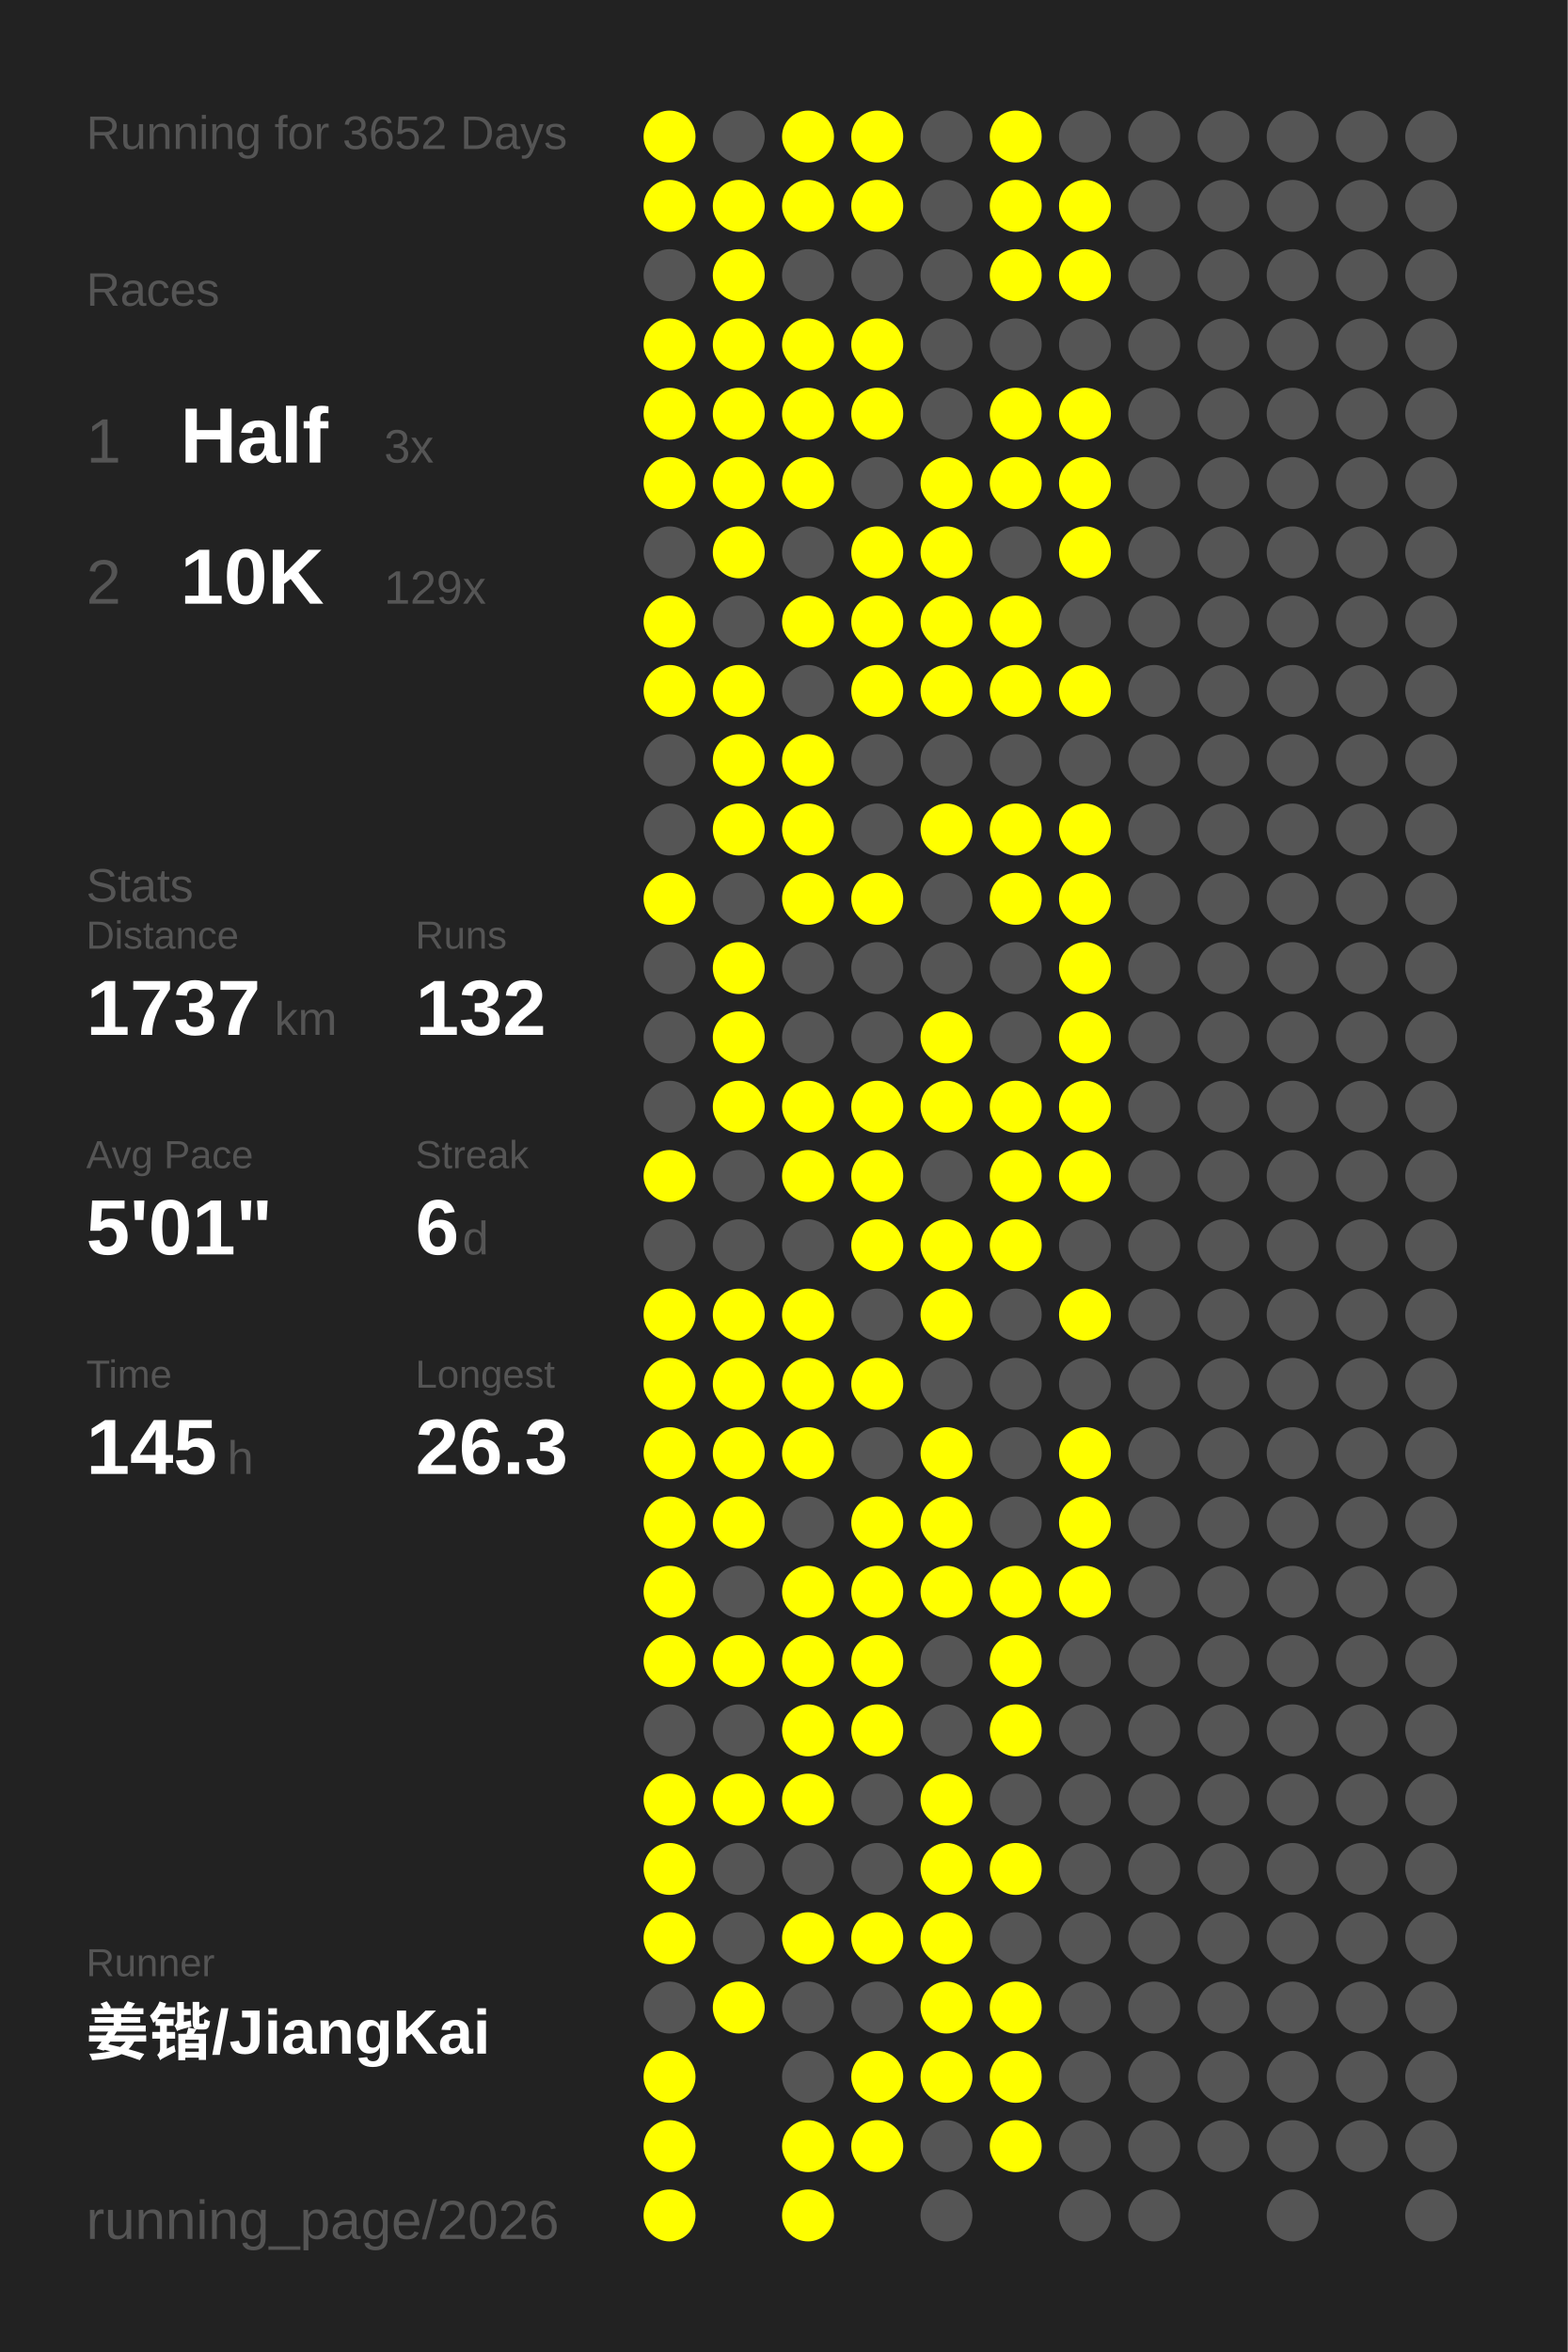
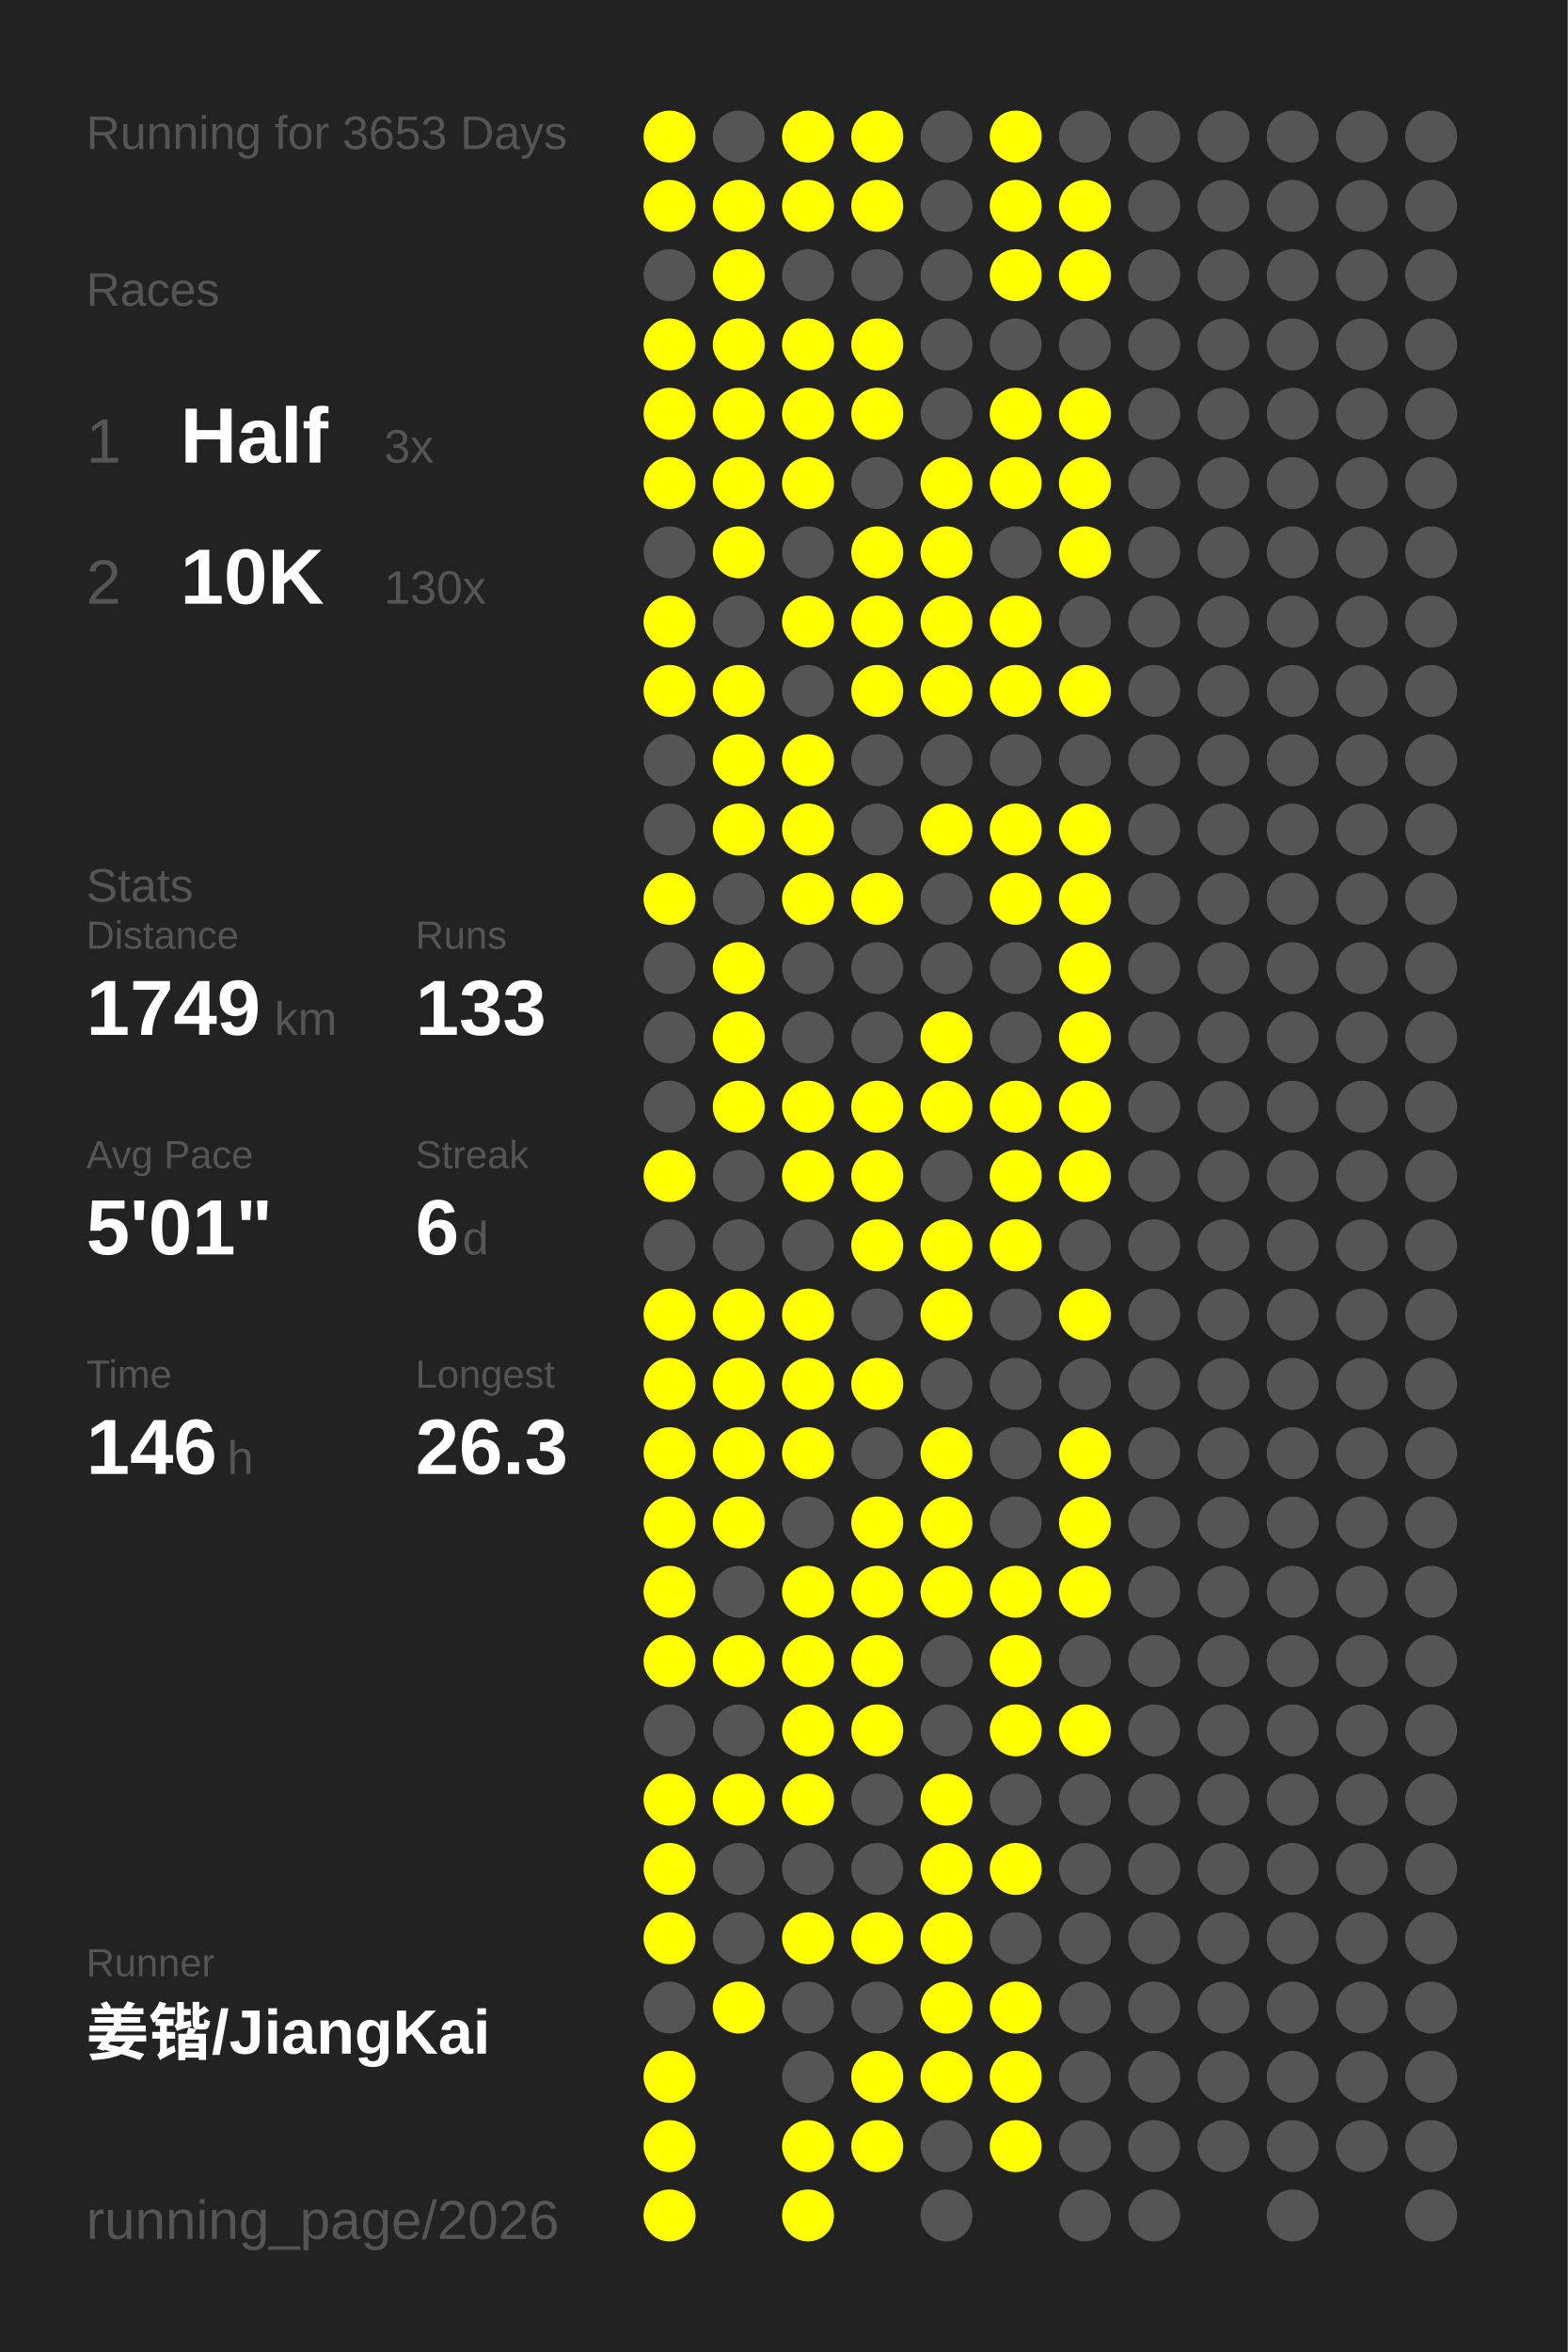
<svg xmlns="http://www.w3.org/2000/svg" baseProfile="full" height="300mm" version="1.1" viewBox="0,0,200,300" width="200mm">
  <defs />
  <rect fill="#222222" height="300" width="200" x="0" y="0" />
-   <text fill="#555555" style="font-size:6px; font-family:Arial;" x="11" y="19">Running for 3652 Days</text>
+   <text fill="#555555" style="font-size:6px; font-family:Arial;" x="11" y="19">Running for 3653 Days</text>
  <text fill="#555555" style="font-size:6px; font-family:Arial;" x="11" y="39">Races</text>
  <text fill="#555555" style="font-size:8px; font-family:Arial;" x="11" y="59">1</text>
  <text fill="#FFFFFF" style="font-size:10px; font-family:Arial; font-weight:bold;" x="23" y="59">Half</text>
  <text fill="#555555" style="font-size:6px; font-family:Arial;" x="49" y="59">3x</text>
  <text fill="#555555" style="font-size:8px; font-family:Arial;" x="11" y="77">2</text>
  <text fill="#FFFFFF" style="font-size:10px; font-family:Arial; font-weight:bold;" x="23" y="77">10K</text>
-   <text fill="#555555" style="font-size:6px; font-family:Arial;" x="49" y="77">129x</text>
+   <text fill="#555555" style="font-size:6px; font-family:Arial;" x="49" y="77">130x</text>
  <text fill="#555555" style="font-size:6px; font-family:Arial;" x="11" y="115">Stats</text>
  <text fill="#555555" style="font-size:5px; font-family:Arial;" x="11" y="121">Distance</text>
-   <text fill="#FFFFFF" style="font-size:10px; font-family:Arial; font-weight:bold;" x="11" y="132">1737</text>
+   <text fill="#FFFFFF" style="font-size:10px; font-family:Arial; font-weight:bold;" x="11" y="132">1749</text>
  <text fill="#555555" style="font-size:6px; font-family:Arial;" x="35" y="132">km</text>
  <text fill="#555555" style="font-size:5px; font-family:Arial;" x="53" y="121">Runs</text>
-   <text fill="#FFFFFF" style="font-size:10px; font-family:Arial; font-weight:bold;" x="53" y="132">132</text>
+   <text fill="#FFFFFF" style="font-size:10px; font-family:Arial; font-weight:bold;" x="53" y="132">133</text>
  <text fill="#555555" style="font-size:5px; font-family:Arial;" x="11" y="149">Avg Pace</text>
  <text fill="#FFFFFF" style="font-size:10px; font-family:Arial; font-weight:bold;" x="11" y="160">5'01"</text>
  <text fill="#555555" style="font-size:5px; font-family:Arial;" x="53" y="149">Streak</text>
  <text fill="#FFFFFF" style="font-size:10px; font-family:Arial; font-weight:bold;" x="53" y="160">6</text>
  <text fill="#555555" style="font-size:6px; font-family:Arial;" x="59" y="160">d</text>
  <text fill="#555555" style="font-size:5px; font-family:Arial;" x="11" y="177">Time</text>
-   <text fill="#FFFFFF" style="font-size:10px; font-family:Arial; font-weight:bold;" x="11" y="188">145</text>
+   <text fill="#FFFFFF" style="font-size:10px; font-family:Arial; font-weight:bold;" x="11" y="188">146</text>
  <text fill="#555555" style="font-size:6px; font-family:Arial;" x="29" y="188">h</text>
  <text fill="#555555" style="font-size:5px; font-family:Arial;" x="53" y="177">Longest</text>
  <text fill="#FFFFFF" style="font-size:10px; font-family:Arial; font-weight:bold;" x="53" y="188">26.3</text>
  <text fill="#555555" style="font-size:5px; font-family:Arial;" x="11" y="252.065">Runner</text>
  <text fill="#FFFFFF" style="font-size:8px; font-family:Arial; font-weight:bold;" x="11" y="262.065">姜锴/JiangKai</text>
  <text fill="#555555" style="font-size:7px; font-family:Arial;" x="11" y="285.581">running_page/2026</text>
  <circle cx="85.417" cy="17.419" fill="#FFFF00" r="3.312" />
  <circle cx="85.417" cy="26.258" fill="#FFFF00" r="3.312" />
  <circle cx="85.417" cy="35.097" fill="#555555" r="3.312" />
  <circle cx="85.417" cy="43.935" fill="#FFFF00" r="3.312" />
  <circle cx="85.417" cy="52.774" fill="#FFFF00" r="3.312" />
  <circle cx="85.417" cy="61.613" fill="#FFFF00" r="3.312" />
  <circle cx="85.417" cy="70.452" fill="#555555" r="3.312" />
  <circle cx="85.417" cy="79.29" fill="#FFFF00" r="3.312" />
  <circle cx="85.417" cy="88.129" fill="#FFFF00" r="3.312" />
  <circle cx="85.417" cy="96.968" fill="#555555" r="3.312" />
  <circle cx="85.417" cy="105.806" fill="#555555" r="3.312" />
  <circle cx="85.417" cy="114.645" fill="#FFFF00" r="3.312" />
  <circle cx="85.417" cy="123.484" fill="#555555" r="3.312" />
  <circle cx="85.417" cy="132.323" fill="#555555" r="3.312" />
  <circle cx="85.417" cy="141.161" fill="#555555" r="3.312" />
  <circle cx="85.417" cy="150" fill="#FFFF00" r="3.312" />
  <circle cx="85.417" cy="158.839" fill="#555555" r="3.312" />
  <circle cx="85.417" cy="167.677" fill="#FFFF00" r="3.312" />
  <circle cx="85.417" cy="176.516" fill="#FFFF00" r="3.312" />
  <circle cx="85.417" cy="185.355" fill="#FFFF00" r="3.312" />
  <circle cx="85.417" cy="194.194" fill="#FFFF00" r="3.312" />
  <circle cx="85.417" cy="203.032" fill="#FFFF00" r="3.312" />
  <circle cx="85.417" cy="211.871" fill="#FFFF00" r="3.312" />
  <circle cx="85.417" cy="220.71" fill="#555555" r="3.312" />
  <circle cx="85.417" cy="229.548" fill="#FFFF00" r="3.312" />
  <circle cx="85.417" cy="238.387" fill="#FFFF00" r="3.312" />
  <circle cx="85.417" cy="247.226" fill="#FFFF00" r="3.312" />
  <circle cx="85.417" cy="256.065" fill="#555555" r="3.312" />
  <circle cx="85.417" cy="264.903" fill="#FFFF00" r="3.312" />
  <circle cx="85.417" cy="273.742" fill="#FFFF00" r="3.312" />
  <circle cx="85.417" cy="282.581" fill="#FFFF00" r="3.312" />
  <circle cx="94.25" cy="17.419" fill="#555555" r="3.312" />
  <circle cx="94.25" cy="26.258" fill="#FFFF00" r="3.312" />
  <circle cx="94.25" cy="35.097" fill="#FFFF00" r="3.312" />
  <circle cx="94.25" cy="43.935" fill="#FFFF00" r="3.312" />
  <circle cx="94.25" cy="52.774" fill="#FFFF00" r="3.312" />
  <circle cx="94.25" cy="61.613" fill="#FFFF00" r="3.312" />
  <circle cx="94.25" cy="70.452" fill="#FFFF00" r="3.312" />
  <circle cx="94.25" cy="79.29" fill="#555555" r="3.312" />
  <circle cx="94.25" cy="88.129" fill="#FFFF00" r="3.312" />
  <circle cx="94.25" cy="96.968" fill="#FFFF00" r="3.312" />
  <circle cx="94.25" cy="105.806" fill="#FFFF00" r="3.312" />
  <circle cx="94.25" cy="114.645" fill="#555555" r="3.312" />
  <circle cx="94.25" cy="123.484" fill="#FFFF00" r="3.312" />
  <circle cx="94.25" cy="132.323" fill="#FFFF00" r="3.312" />
  <circle cx="94.25" cy="141.161" fill="#FFFF00" r="3.312" />
  <circle cx="94.25" cy="150" fill="#555555" r="3.312" />
  <circle cx="94.25" cy="158.839" fill="#555555" r="3.312" />
  <circle cx="94.25" cy="167.677" fill="#FFFF00" r="3.312" />
  <circle cx="94.25" cy="176.516" fill="#FFFF00" r="3.312" />
  <circle cx="94.25" cy="185.355" fill="#FFFF00" r="3.312" />
  <circle cx="94.25" cy="194.194" fill="#FFFF00" r="3.312" />
  <circle cx="94.25" cy="203.032" fill="#555555" r="3.312" />
  <circle cx="94.25" cy="211.871" fill="#FFFF00" r="3.312" />
  <circle cx="94.25" cy="220.71" fill="#555555" r="3.312" />
  <circle cx="94.25" cy="229.548" fill="#FFFF00" r="3.312" />
  <circle cx="94.25" cy="238.387" fill="#555555" r="3.312" />
  <circle cx="94.25" cy="247.226" fill="#555555" r="3.312" />
  <circle cx="94.25" cy="256.065" fill="#FFFF00" r="3.312" />
  <circle cx="103.083" cy="17.419" fill="#FFFF00" r="3.312" />
  <circle cx="103.083" cy="26.258" fill="#FFFF00" r="3.312" />
  <circle cx="103.083" cy="35.097" fill="#555555" r="3.312" />
  <circle cx="103.083" cy="43.935" fill="#FFFF00" r="3.312" />
  <circle cx="103.083" cy="52.774" fill="#FFFF00" r="3.312" />
  <circle cx="103.083" cy="61.613" fill="#FFFF00" r="3.312" />
  <circle cx="103.083" cy="70.452" fill="#555555" r="3.312" />
  <circle cx="103.083" cy="79.29" fill="#FFFF00" r="3.312" />
  <circle cx="103.083" cy="88.129" fill="#555555" r="3.312" />
  <circle cx="103.083" cy="96.968" fill="#FFFF00" r="3.312" />
  <circle cx="103.083" cy="105.806" fill="#FFFF00" r="3.312" />
  <circle cx="103.083" cy="114.645" fill="#FFFF00" r="3.312" />
  <circle cx="103.083" cy="123.484" fill="#555555" r="3.312" />
  <circle cx="103.083" cy="132.323" fill="#555555" r="3.312" />
  <circle cx="103.083" cy="141.161" fill="#FFFF00" r="3.312" />
  <circle cx="103.083" cy="150" fill="#FFFF00" r="3.312" />
  <circle cx="103.083" cy="158.839" fill="#555555" r="3.312" />
  <circle cx="103.083" cy="167.677" fill="#FFFF00" r="3.312" />
  <circle cx="103.083" cy="176.516" fill="#FFFF00" r="3.312" />
  <circle cx="103.083" cy="185.355" fill="#FFFF00" r="3.312" />
  <circle cx="103.083" cy="194.194" fill="#555555" r="3.312" />
  <circle cx="103.083" cy="203.032" fill="#FFFF00" r="3.312" />
  <circle cx="103.083" cy="211.871" fill="#FFFF00" r="3.312" />
  <circle cx="103.083" cy="220.71" fill="#FFFF00" r="3.312" />
  <circle cx="103.083" cy="229.548" fill="#FFFF00" r="3.312" />
  <circle cx="103.083" cy="238.387" fill="#555555" r="3.312" />
  <circle cx="103.083" cy="247.226" fill="#FFFF00" r="3.312" />
  <circle cx="103.083" cy="256.065" fill="#555555" r="3.312" />
  <circle cx="103.083" cy="264.903" fill="#555555" r="3.312" />
  <circle cx="103.083" cy="273.742" fill="#FFFF00" r="3.312" />
  <circle cx="103.083" cy="282.581" fill="#FFFF00" r="3.312" />
  <circle cx="111.917" cy="17.419" fill="#FFFF00" r="3.312" />
  <circle cx="111.917" cy="26.258" fill="#FFFF00" r="3.312" />
  <circle cx="111.917" cy="35.097" fill="#555555" r="3.312" />
  <circle cx="111.917" cy="43.935" fill="#FFFF00" r="3.312" />
  <circle cx="111.917" cy="52.774" fill="#FFFF00" r="3.312" />
  <circle cx="111.917" cy="61.613" fill="#555555" r="3.312" />
  <circle cx="111.917" cy="70.452" fill="#FFFF00" r="3.312" />
  <circle cx="111.917" cy="79.29" fill="#FFFF00" r="3.312" />
  <circle cx="111.917" cy="88.129" fill="#FFFF00" r="3.312" />
  <circle cx="111.917" cy="96.968" fill="#555555" r="3.312" />
  <circle cx="111.917" cy="105.806" fill="#555555" r="3.312" />
  <circle cx="111.917" cy="114.645" fill="#FFFF00" r="3.312" />
  <circle cx="111.917" cy="123.484" fill="#555555" r="3.312" />
  <circle cx="111.917" cy="132.323" fill="#555555" r="3.312" />
  <circle cx="111.917" cy="141.161" fill="#FFFF00" r="3.312" />
  <circle cx="111.917" cy="150" fill="#FFFF00" r="3.312" />
  <circle cx="111.917" cy="158.839" fill="#FFFF00" r="3.312" />
  <circle cx="111.917" cy="167.677" fill="#555555" r="3.312" />
  <circle cx="111.917" cy="176.516" fill="#FFFF00" r="3.312" />
  <circle cx="111.917" cy="185.355" fill="#555555" r="3.312" />
  <circle cx="111.917" cy="194.194" fill="#FFFF00" r="3.312" />
  <circle cx="111.917" cy="203.032" fill="#FFFF00" r="3.312" />
  <circle cx="111.917" cy="211.871" fill="#FFFF00" r="3.312" />
  <circle cx="111.917" cy="220.71" fill="#FFFF00" r="3.312" />
  <circle cx="111.917" cy="229.548" fill="#555555" r="3.312" />
  <circle cx="111.917" cy="238.387" fill="#555555" r="3.312" />
  <circle cx="111.917" cy="247.226" fill="#FFFF00" r="3.312" />
  <circle cx="111.917" cy="256.065" fill="#555555" r="3.312" />
  <circle cx="111.917" cy="264.903" fill="#FFFF00" r="3.312" />
  <circle cx="111.917" cy="273.742" fill="#FFFF00" r="3.312" />
  <circle cx="120.75" cy="17.419" fill="#555555" r="3.312" />
  <circle cx="120.75" cy="26.258" fill="#555555" r="3.312" />
  <circle cx="120.75" cy="35.097" fill="#555555" r="3.312" />
  <circle cx="120.75" cy="43.935" fill="#555555" r="3.312" />
  <circle cx="120.75" cy="52.774" fill="#555555" r="3.312" />
  <circle cx="120.75" cy="61.613" fill="#FFFF00" r="3.312" />
  <circle cx="120.75" cy="70.452" fill="#FFFF00" r="3.312" />
  <circle cx="120.75" cy="79.29" fill="#FFFF00" r="3.312" />
  <circle cx="120.75" cy="88.129" fill="#FFFF00" r="3.312" />
  <circle cx="120.75" cy="96.968" fill="#555555" r="3.312" />
  <circle cx="120.75" cy="105.806" fill="#FFFF00" r="3.312" />
  <circle cx="120.75" cy="114.645" fill="#555555" r="3.312" />
  <circle cx="120.75" cy="123.484" fill="#555555" r="3.312" />
  <circle cx="120.75" cy="132.323" fill="#FFFF00" r="3.312" />
  <circle cx="120.75" cy="141.161" fill="#FFFF00" r="3.312" />
  <circle cx="120.75" cy="150" fill="#555555" r="3.312" />
  <circle cx="120.75" cy="158.839" fill="#FFFF00" r="3.312" />
  <circle cx="120.75" cy="167.677" fill="#FFFF00" r="3.312" />
  <circle cx="120.75" cy="176.516" fill="#555555" r="3.312" />
  <circle cx="120.75" cy="185.355" fill="#FFFF00" r="3.312" />
  <circle cx="120.75" cy="194.194" fill="#FFFF00" r="3.312" />
  <circle cx="120.75" cy="203.032" fill="#FFFF00" r="3.312" />
  <circle cx="120.75" cy="211.871" fill="#555555" r="3.312" />
  <circle cx="120.75" cy="220.71" fill="#555555" r="3.312" />
  <circle cx="120.75" cy="229.548" fill="#FFFF00" r="3.312" />
  <circle cx="120.75" cy="238.387" fill="#FFFF00" r="3.312" />
  <circle cx="120.75" cy="247.226" fill="#FFFF00" r="3.312" />
  <circle cx="120.75" cy="256.065" fill="#FFFF00" r="3.312" />
  <circle cx="120.75" cy="264.903" fill="#FFFF00" r="3.312" />
  <circle cx="120.75" cy="273.742" fill="#555555" r="3.312" />
  <circle cx="120.75" cy="282.581" fill="#555555" r="3.312" />
  <circle cx="129.583" cy="17.419" fill="#FFFF00" r="3.312" />
  <circle cx="129.583" cy="26.258" fill="#FFFF00" r="3.312" />
  <circle cx="129.583" cy="35.097" fill="#FFFF00" r="3.312" />
  <circle cx="129.583" cy="43.935" fill="#555555" r="3.312" />
  <circle cx="129.583" cy="52.774" fill="#FFFF00" r="3.312" />
  <circle cx="129.583" cy="61.613" fill="#FFFF00" r="3.312" />
  <circle cx="129.583" cy="70.452" fill="#555555" r="3.312" />
  <circle cx="129.583" cy="79.29" fill="#FFFF00" r="3.312" />
  <circle cx="129.583" cy="88.129" fill="#FFFF00" r="3.312" />
  <circle cx="129.583" cy="96.968" fill="#555555" r="3.312" />
  <circle cx="129.583" cy="105.806" fill="#FFFF00" r="3.312" />
  <circle cx="129.583" cy="114.645" fill="#FFFF00" r="3.312" />
  <circle cx="129.583" cy="123.484" fill="#555555" r="3.312" />
  <circle cx="129.583" cy="132.323" fill="#555555" r="3.312" />
  <circle cx="129.583" cy="141.161" fill="#FFFF00" r="3.312" />
  <circle cx="129.583" cy="150" fill="#FFFF00" r="3.312" />
  <circle cx="129.583" cy="158.839" fill="#FFFF00" r="3.312" />
  <circle cx="129.583" cy="167.677" fill="#555555" r="3.312" />
  <circle cx="129.583" cy="176.516" fill="#555555" r="3.312" />
  <circle cx="129.583" cy="185.355" fill="#555555" r="3.312" />
  <circle cx="129.583" cy="194.194" fill="#555555" r="3.312" />
  <circle cx="129.583" cy="203.032" fill="#FFFF00" r="3.312" />
  <circle cx="129.583" cy="211.871" fill="#FFFF00" r="3.312" />
  <circle cx="129.583" cy="220.71" fill="#FFFF00" r="3.312" />
  <circle cx="129.583" cy="229.548" fill="#555555" r="3.312" />
  <circle cx="129.583" cy="238.387" fill="#FFFF00" r="3.312" />
  <circle cx="129.583" cy="247.226" fill="#555555" r="3.312" />
  <circle cx="129.583" cy="256.065" fill="#FFFF00" r="3.312" />
  <circle cx="129.583" cy="264.903" fill="#FFFF00" r="3.312" />
  <circle cx="129.583" cy="273.742" fill="#FFFF00" r="3.312" />
  <circle cx="138.417" cy="17.419" fill="#555555" r="3.312" />
  <circle cx="138.417" cy="26.258" fill="#FFFF00" r="3.312" />
  <circle cx="138.417" cy="35.097" fill="#FFFF00" r="3.312" />
  <circle cx="138.417" cy="43.935" fill="#555555" r="3.312" />
  <circle cx="138.417" cy="52.774" fill="#FFFF00" r="3.312" />
  <circle cx="138.417" cy="61.613" fill="#FFFF00" r="3.312" />
  <circle cx="138.417" cy="70.452" fill="#FFFF00" r="3.312" />
  <circle cx="138.417" cy="79.29" fill="#555555" r="3.312" />
  <circle cx="138.417" cy="88.129" fill="#FFFF00" r="3.312" />
  <circle cx="138.417" cy="96.968" fill="#555555" r="3.312" />
  <circle cx="138.417" cy="105.806" fill="#FFFF00" r="3.312" />
  <circle cx="138.417" cy="114.645" fill="#FFFF00" r="3.312" />
  <circle cx="138.417" cy="123.484" fill="#FFFF00" r="3.312" />
  <circle cx="138.417" cy="132.323" fill="#FFFF00" r="3.312" />
  <circle cx="138.417" cy="141.161" fill="#FFFF00" r="3.312" />
  <circle cx="138.417" cy="150" fill="#FFFF00" r="3.312" />
  <circle cx="138.417" cy="158.839" fill="#555555" r="3.312" />
  <circle cx="138.417" cy="167.677" fill="#FFFF00" r="3.312" />
  <circle cx="138.417" cy="176.516" fill="#555555" r="3.312" />
  <circle cx="138.417" cy="185.355" fill="#FFFF00" r="3.312" />
  <circle cx="138.417" cy="194.194" fill="#FFFF00" r="3.312" />
  <circle cx="138.417" cy="203.032" fill="#FFFF00" r="3.312" />
  <circle cx="138.417" cy="211.871" fill="#555555" r="3.312" />
-   <circle cx="138.417" cy="220.71" fill="#555555" r="3.312" />
+   <circle cx="138.417" cy="220.71" fill="#FFFF00" r="3.312" />
  <circle cx="138.417" cy="229.548" fill="#555555" r="3.312" />
  <circle cx="138.417" cy="238.387" fill="#555555" r="3.312" />
  <circle cx="138.417" cy="247.226" fill="#555555" r="3.312" />
  <circle cx="138.417" cy="256.065" fill="#555555" r="3.312" />
  <circle cx="138.417" cy="264.903" fill="#555555" r="3.312" />
  <circle cx="138.417" cy="273.742" fill="#555555" r="3.312" />
  <circle cx="138.417" cy="282.581" fill="#555555" r="3.312" />
  <circle cx="147.25" cy="17.419" fill="#555555" r="3.312" />
  <circle cx="147.25" cy="26.258" fill="#555555" r="3.312" />
  <circle cx="147.25" cy="35.097" fill="#555555" r="3.312" />
  <circle cx="147.25" cy="43.935" fill="#555555" r="3.312" />
  <circle cx="147.25" cy="52.774" fill="#555555" r="3.312" />
  <circle cx="147.25" cy="61.613" fill="#555555" r="3.312" />
  <circle cx="147.25" cy="70.452" fill="#555555" r="3.312" />
  <circle cx="147.25" cy="79.29" fill="#555555" r="3.312" />
  <circle cx="147.25" cy="88.129" fill="#555555" r="3.312" />
  <circle cx="147.25" cy="96.968" fill="#555555" r="3.312" />
  <circle cx="147.25" cy="105.806" fill="#555555" r="3.312" />
  <circle cx="147.25" cy="114.645" fill="#555555" r="3.312" />
  <circle cx="147.25" cy="123.484" fill="#555555" r="3.312" />
  <circle cx="147.25" cy="132.323" fill="#555555" r="3.312" />
  <circle cx="147.25" cy="141.161" fill="#555555" r="3.312" />
  <circle cx="147.25" cy="150" fill="#555555" r="3.312" />
  <circle cx="147.25" cy="158.839" fill="#555555" r="3.312" />
  <circle cx="147.25" cy="167.677" fill="#555555" r="3.312" />
  <circle cx="147.25" cy="176.516" fill="#555555" r="3.312" />
  <circle cx="147.25" cy="185.355" fill="#555555" r="3.312" />
  <circle cx="147.25" cy="194.194" fill="#555555" r="3.312" />
  <circle cx="147.25" cy="203.032" fill="#555555" r="3.312" />
  <circle cx="147.25" cy="211.871" fill="#555555" r="3.312" />
  <circle cx="147.25" cy="220.71" fill="#555555" r="3.312" />
  <circle cx="147.25" cy="229.548" fill="#555555" r="3.312" />
  <circle cx="147.25" cy="238.387" fill="#555555" r="3.312" />
  <circle cx="147.25" cy="247.226" fill="#555555" r="3.312" />
  <circle cx="147.25" cy="256.065" fill="#555555" r="3.312" />
  <circle cx="147.25" cy="264.903" fill="#555555" r="3.312" />
  <circle cx="147.25" cy="273.742" fill="#555555" r="3.312" />
  <circle cx="147.25" cy="282.581" fill="#555555" r="3.312" />
  <circle cx="156.083" cy="17.419" fill="#555555" r="3.312" />
  <circle cx="156.083" cy="26.258" fill="#555555" r="3.312" />
  <circle cx="156.083" cy="35.097" fill="#555555" r="3.312" />
  <circle cx="156.083" cy="43.935" fill="#555555" r="3.312" />
  <circle cx="156.083" cy="52.774" fill="#555555" r="3.312" />
  <circle cx="156.083" cy="61.613" fill="#555555" r="3.312" />
  <circle cx="156.083" cy="70.452" fill="#555555" r="3.312" />
  <circle cx="156.083" cy="79.29" fill="#555555" r="3.312" />
  <circle cx="156.083" cy="88.129" fill="#555555" r="3.312" />
  <circle cx="156.083" cy="96.968" fill="#555555" r="3.312" />
  <circle cx="156.083" cy="105.806" fill="#555555" r="3.312" />
  <circle cx="156.083" cy="114.645" fill="#555555" r="3.312" />
  <circle cx="156.083" cy="123.484" fill="#555555" r="3.312" />
  <circle cx="156.083" cy="132.323" fill="#555555" r="3.312" />
  <circle cx="156.083" cy="141.161" fill="#555555" r="3.312" />
  <circle cx="156.083" cy="150" fill="#555555" r="3.312" />
  <circle cx="156.083" cy="158.839" fill="#555555" r="3.312" />
  <circle cx="156.083" cy="167.677" fill="#555555" r="3.312" />
  <circle cx="156.083" cy="176.516" fill="#555555" r="3.312" />
  <circle cx="156.083" cy="185.355" fill="#555555" r="3.312" />
  <circle cx="156.083" cy="194.194" fill="#555555" r="3.312" />
  <circle cx="156.083" cy="203.032" fill="#555555" r="3.312" />
  <circle cx="156.083" cy="211.871" fill="#555555" r="3.312" />
  <circle cx="156.083" cy="220.71" fill="#555555" r="3.312" />
  <circle cx="156.083" cy="229.548" fill="#555555" r="3.312" />
  <circle cx="156.083" cy="238.387" fill="#555555" r="3.312" />
  <circle cx="156.083" cy="247.226" fill="#555555" r="3.312" />
  <circle cx="156.083" cy="256.065" fill="#555555" r="3.312" />
  <circle cx="156.083" cy="264.903" fill="#555555" r="3.312" />
  <circle cx="156.083" cy="273.742" fill="#555555" r="3.312" />
  <circle cx="164.917" cy="17.419" fill="#555555" r="3.312" />
  <circle cx="164.917" cy="26.258" fill="#555555" r="3.312" />
  <circle cx="164.917" cy="35.097" fill="#555555" r="3.312" />
  <circle cx="164.917" cy="43.935" fill="#555555" r="3.312" />
  <circle cx="164.917" cy="52.774" fill="#555555" r="3.312" />
  <circle cx="164.917" cy="61.613" fill="#555555" r="3.312" />
  <circle cx="164.917" cy="70.452" fill="#555555" r="3.312" />
  <circle cx="164.917" cy="79.29" fill="#555555" r="3.312" />
  <circle cx="164.917" cy="88.129" fill="#555555" r="3.312" />
  <circle cx="164.917" cy="96.968" fill="#555555" r="3.312" />
  <circle cx="164.917" cy="105.806" fill="#555555" r="3.312" />
  <circle cx="164.917" cy="114.645" fill="#555555" r="3.312" />
  <circle cx="164.917" cy="123.484" fill="#555555" r="3.312" />
  <circle cx="164.917" cy="132.323" fill="#555555" r="3.312" />
  <circle cx="164.917" cy="141.161" fill="#555555" r="3.312" />
  <circle cx="164.917" cy="150" fill="#555555" r="3.312" />
  <circle cx="164.917" cy="158.839" fill="#555555" r="3.312" />
  <circle cx="164.917" cy="167.677" fill="#555555" r="3.312" />
  <circle cx="164.917" cy="176.516" fill="#555555" r="3.312" />
  <circle cx="164.917" cy="185.355" fill="#555555" r="3.312" />
  <circle cx="164.917" cy="194.194" fill="#555555" r="3.312" />
  <circle cx="164.917" cy="203.032" fill="#555555" r="3.312" />
  <circle cx="164.917" cy="211.871" fill="#555555" r="3.312" />
  <circle cx="164.917" cy="220.71" fill="#555555" r="3.312" />
  <circle cx="164.917" cy="229.548" fill="#555555" r="3.312" />
  <circle cx="164.917" cy="238.387" fill="#555555" r="3.312" />
  <circle cx="164.917" cy="247.226" fill="#555555" r="3.312" />
  <circle cx="164.917" cy="256.065" fill="#555555" r="3.312" />
  <circle cx="164.917" cy="264.903" fill="#555555" r="3.312" />
  <circle cx="164.917" cy="273.742" fill="#555555" r="3.312" />
  <circle cx="164.917" cy="282.581" fill="#555555" r="3.312" />
  <circle cx="173.75" cy="17.419" fill="#555555" r="3.312" />
  <circle cx="173.75" cy="26.258" fill="#555555" r="3.312" />
  <circle cx="173.75" cy="35.097" fill="#555555" r="3.312" />
  <circle cx="173.75" cy="43.935" fill="#555555" r="3.312" />
  <circle cx="173.75" cy="52.774" fill="#555555" r="3.312" />
  <circle cx="173.75" cy="61.613" fill="#555555" r="3.312" />
  <circle cx="173.75" cy="70.452" fill="#555555" r="3.312" />
  <circle cx="173.75" cy="79.29" fill="#555555" r="3.312" />
  <circle cx="173.75" cy="88.129" fill="#555555" r="3.312" />
  <circle cx="173.75" cy="96.968" fill="#555555" r="3.312" />
  <circle cx="173.75" cy="105.806" fill="#555555" r="3.312" />
  <circle cx="173.75" cy="114.645" fill="#555555" r="3.312" />
  <circle cx="173.75" cy="123.484" fill="#555555" r="3.312" />
  <circle cx="173.75" cy="132.323" fill="#555555" r="3.312" />
  <circle cx="173.75" cy="141.161" fill="#555555" r="3.312" />
  <circle cx="173.75" cy="150" fill="#555555" r="3.312" />
  <circle cx="173.75" cy="158.839" fill="#555555" r="3.312" />
  <circle cx="173.75" cy="167.677" fill="#555555" r="3.312" />
  <circle cx="173.75" cy="176.516" fill="#555555" r="3.312" />
  <circle cx="173.75" cy="185.355" fill="#555555" r="3.312" />
  <circle cx="173.75" cy="194.194" fill="#555555" r="3.312" />
  <circle cx="173.75" cy="203.032" fill="#555555" r="3.312" />
  <circle cx="173.75" cy="211.871" fill="#555555" r="3.312" />
  <circle cx="173.75" cy="220.71" fill="#555555" r="3.312" />
  <circle cx="173.75" cy="229.548" fill="#555555" r="3.312" />
  <circle cx="173.75" cy="238.387" fill="#555555" r="3.312" />
  <circle cx="173.75" cy="247.226" fill="#555555" r="3.312" />
  <circle cx="173.75" cy="256.065" fill="#555555" r="3.312" />
  <circle cx="173.75" cy="264.903" fill="#555555" r="3.312" />
  <circle cx="173.75" cy="273.742" fill="#555555" r="3.312" />
  <circle cx="182.583" cy="17.419" fill="#555555" r="3.312" />
  <circle cx="182.583" cy="26.258" fill="#555555" r="3.312" />
  <circle cx="182.583" cy="35.097" fill="#555555" r="3.312" />
  <circle cx="182.583" cy="43.935" fill="#555555" r="3.312" />
  <circle cx="182.583" cy="52.774" fill="#555555" r="3.312" />
  <circle cx="182.583" cy="61.613" fill="#555555" r="3.312" />
  <circle cx="182.583" cy="70.452" fill="#555555" r="3.312" />
  <circle cx="182.583" cy="79.29" fill="#555555" r="3.312" />
  <circle cx="182.583" cy="88.129" fill="#555555" r="3.312" />
  <circle cx="182.583" cy="96.968" fill="#555555" r="3.312" />
  <circle cx="182.583" cy="105.806" fill="#555555" r="3.312" />
  <circle cx="182.583" cy="114.645" fill="#555555" r="3.312" />
  <circle cx="182.583" cy="123.484" fill="#555555" r="3.312" />
  <circle cx="182.583" cy="132.323" fill="#555555" r="3.312" />
  <circle cx="182.583" cy="141.161" fill="#555555" r="3.312" />
  <circle cx="182.583" cy="150" fill="#555555" r="3.312" />
  <circle cx="182.583" cy="158.839" fill="#555555" r="3.312" />
  <circle cx="182.583" cy="167.677" fill="#555555" r="3.312" />
  <circle cx="182.583" cy="176.516" fill="#555555" r="3.312" />
  <circle cx="182.583" cy="185.355" fill="#555555" r="3.312" />
  <circle cx="182.583" cy="194.194" fill="#555555" r="3.312" />
  <circle cx="182.583" cy="203.032" fill="#555555" r="3.312" />
  <circle cx="182.583" cy="211.871" fill="#555555" r="3.312" />
  <circle cx="182.583" cy="220.71" fill="#555555" r="3.312" />
  <circle cx="182.583" cy="229.548" fill="#555555" r="3.312" />
  <circle cx="182.583" cy="238.387" fill="#555555" r="3.312" />
  <circle cx="182.583" cy="247.226" fill="#555555" r="3.312" />
  <circle cx="182.583" cy="256.065" fill="#555555" r="3.312" />
  <circle cx="182.583" cy="264.903" fill="#555555" r="3.312" />
  <circle cx="182.583" cy="273.742" fill="#555555" r="3.312" />
  <circle cx="182.583" cy="282.581" fill="#555555" r="3.312" />
</svg>
